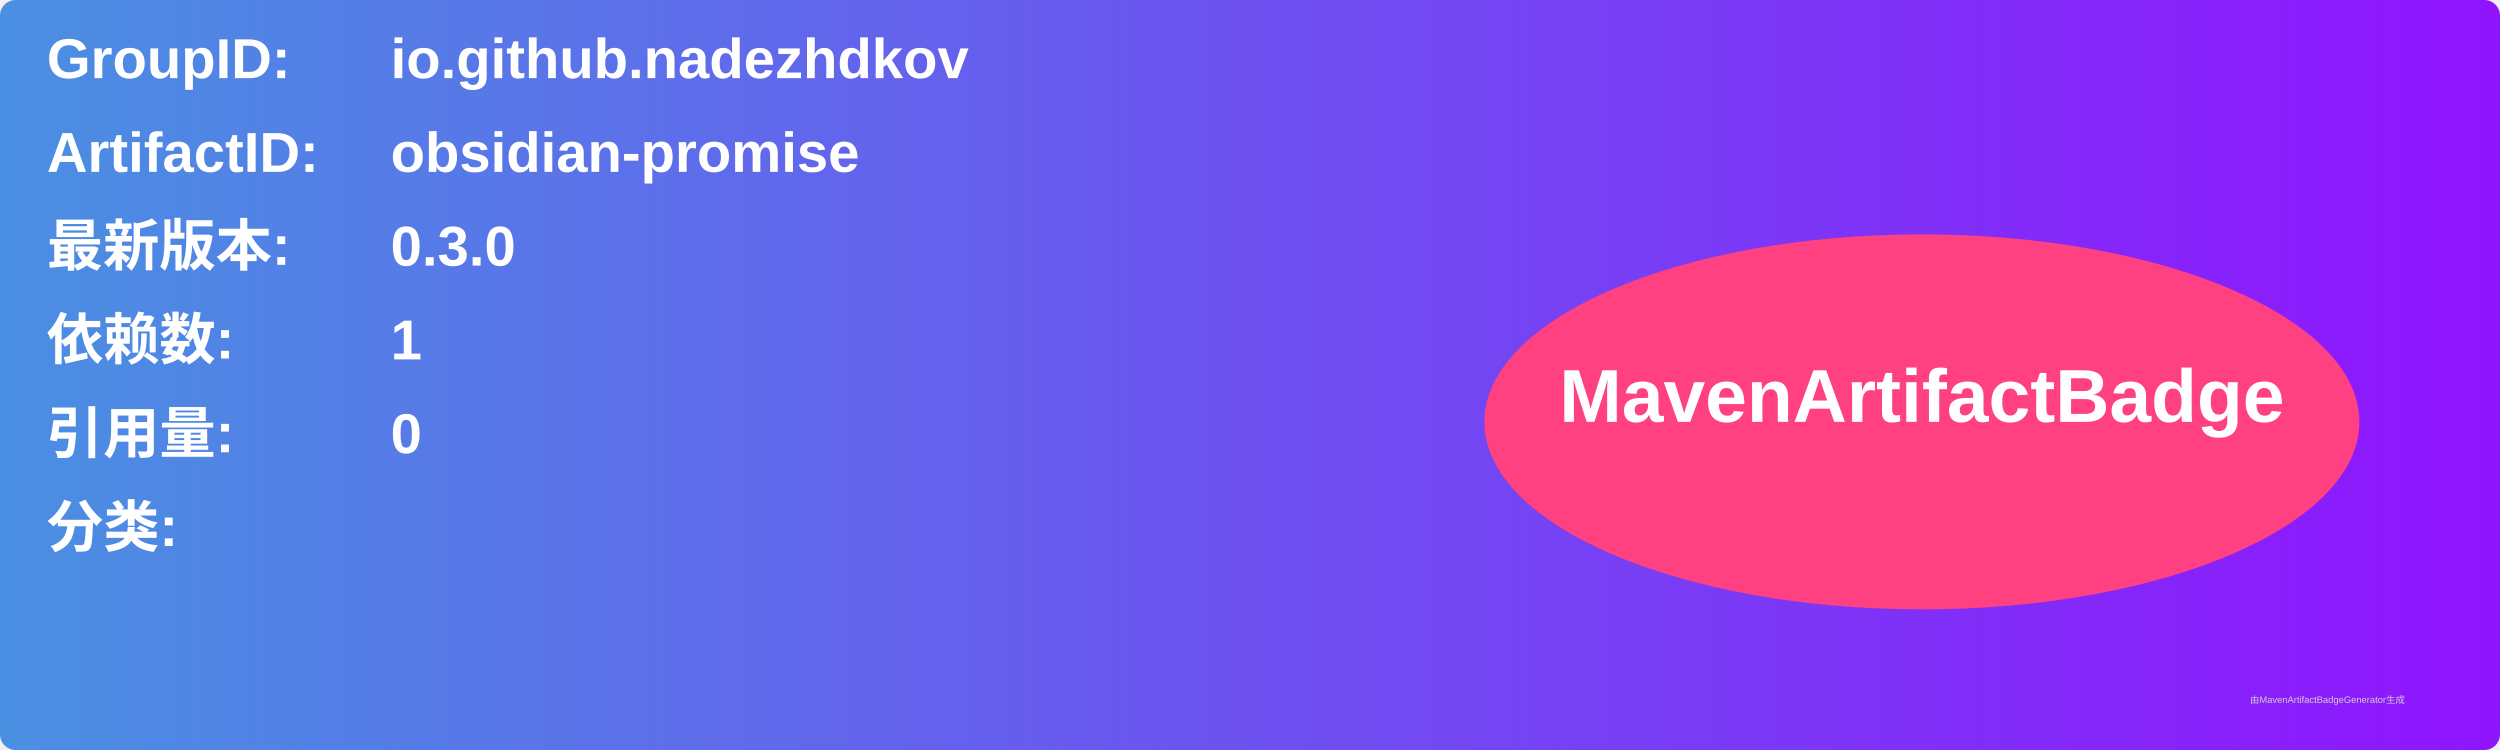
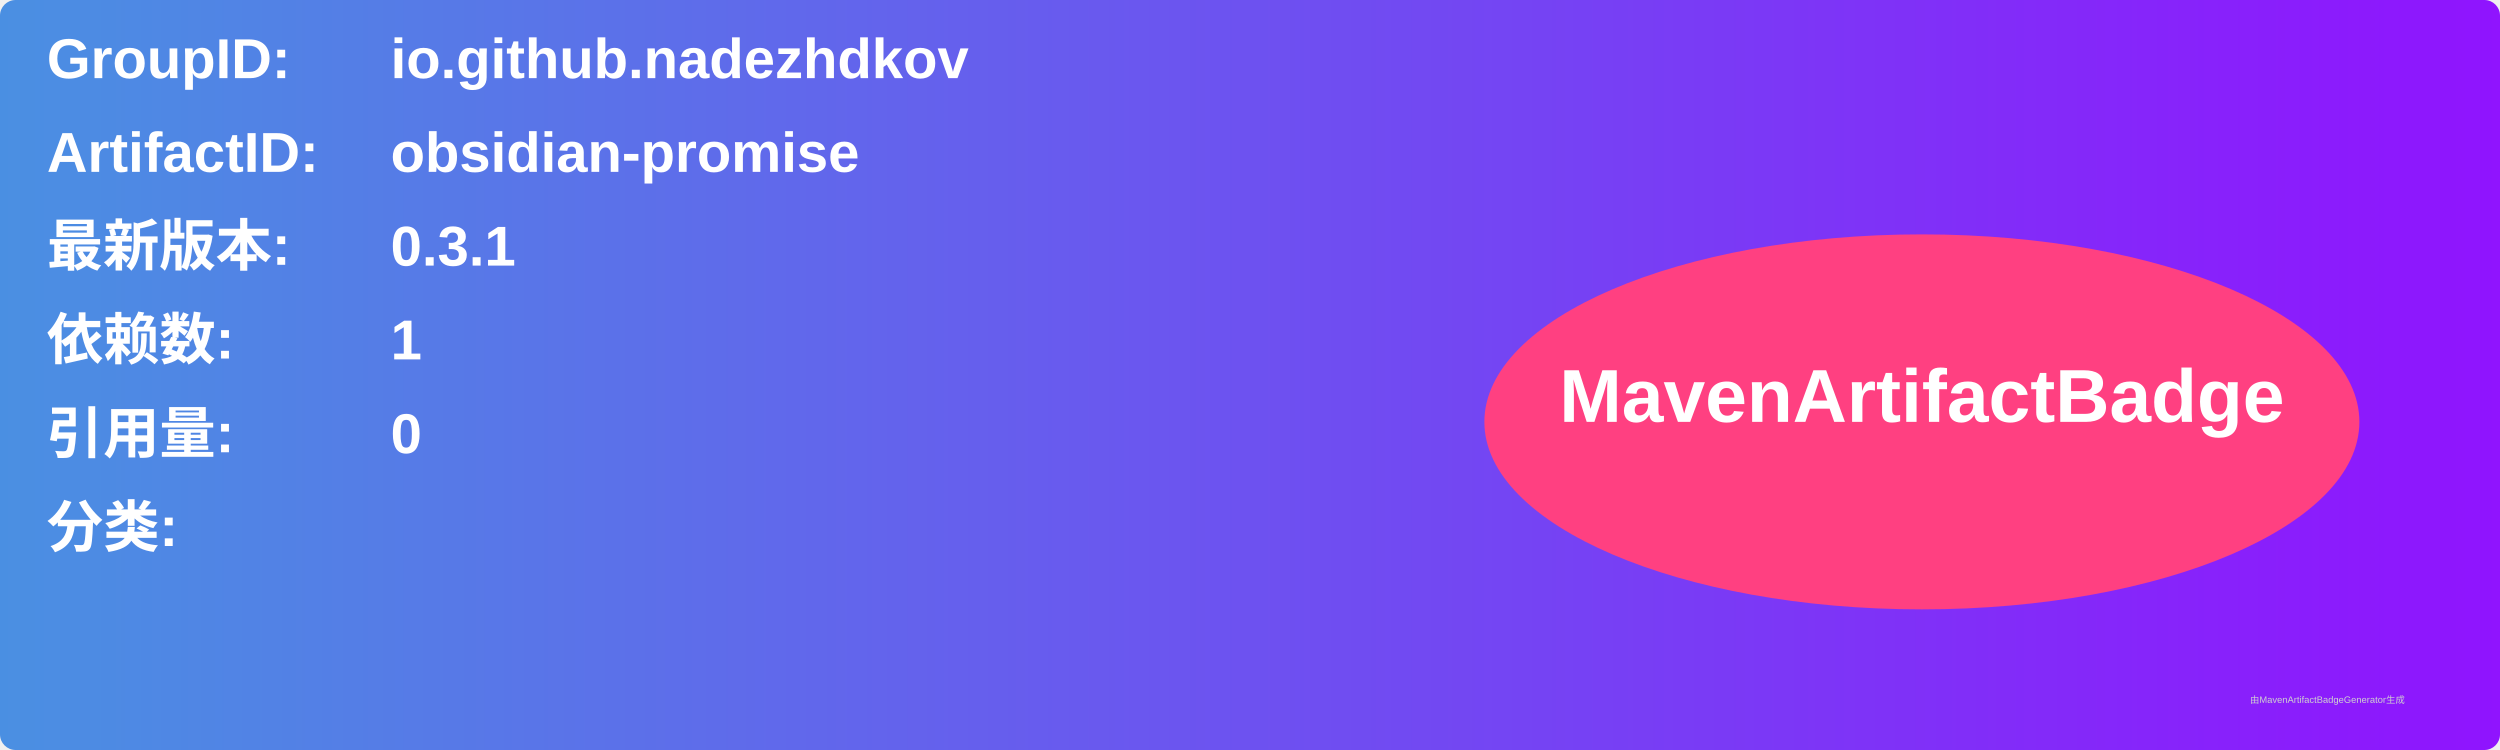
<svg xmlns="http://www.w3.org/2000/svg" width="800" height="240" viewBox="0 0 800 240">
  <linearGradient id="grad" x1="0%" y1="0%" x2="100%" y2="0%">
    <stop offset="0%" stop-color="#4a90e2" />
    <stop offset="100%" stop-color="#9013fe" />
  </linearGradient>
  <rect width="100%" height="100%" rx="5" ry="5" fill="url(#grad)" />
  <g transform="translate(15, 15)">
    <text x="0" y="10" font-family="Arial" font-size="18" fill="white" font-weight="bold" width="260">GroupID:</text>
    <text x="110" y="10" font-family="Arial" font-size="18" fill="white" font-weight="bold" width="460">io.github.nadezhdkov</text>
    <text x="0" y="40" font-family="Arial" font-size="18" fill="white" font-weight="bold" width="260">ArtifactID:</text>
    <text x="110" y="40" font-family="Arial" font-size="18" fill="white" font-weight="bold" width="460">obsidian-promise</text>
    <text x="0" y="70" font-family="Arial" font-size="18" fill="white" font-weight="bold">最新版本:</text>
    <text x="110" y="70" font-family="Arial" font-size="18" fill="white" font-weight="bold">
-       <tspan font-weight="bold">0.3.0</tspan>
+       <tspan font-weight="bold">0.3.1</tspan>
    </text>
    <text x="0" y="100" font-family="Arial" font-size="18" fill="white" font-weight="bold">依赖数: </text>
    <text x="110" y="100" font-family="Arial" font-size="18" fill="white">
      <tspan font-weight="bold">1</tspan>
    </text>
    <text x="0" y="130" font-family="Arial" font-size="18" fill="white" font-weight="bold">引用量: </text>
    <text x="110" y="130" font-family="Arial" font-size="18" fill="white">
      <tspan font-weight="bold">0</tspan>
    </text>
    <text x="0" y="160" font-family="Arial" font-size="18" fill="white" font-weight="bold">分类:</text>
    <text x="10" y="190" font-family="Arial" font-size="10" fill="white">
      <tspan font-weight="bold" />
    </text>
    <ellipse cx="600" cy="120" rx="140" ry="60" fill="#ff4081" />
    <text x="600" y="120" text-anchor="middle" font-family="Arial" font-size="24" fill="white" font-weight="bold">MavenArtifactBadge</text>
  </g>
  <text x="720" y="225" font-family="Arial" font-size="3" fill="#d0d0d0">由MavenArtifactBadgeGenerator生成</text>
</svg>
